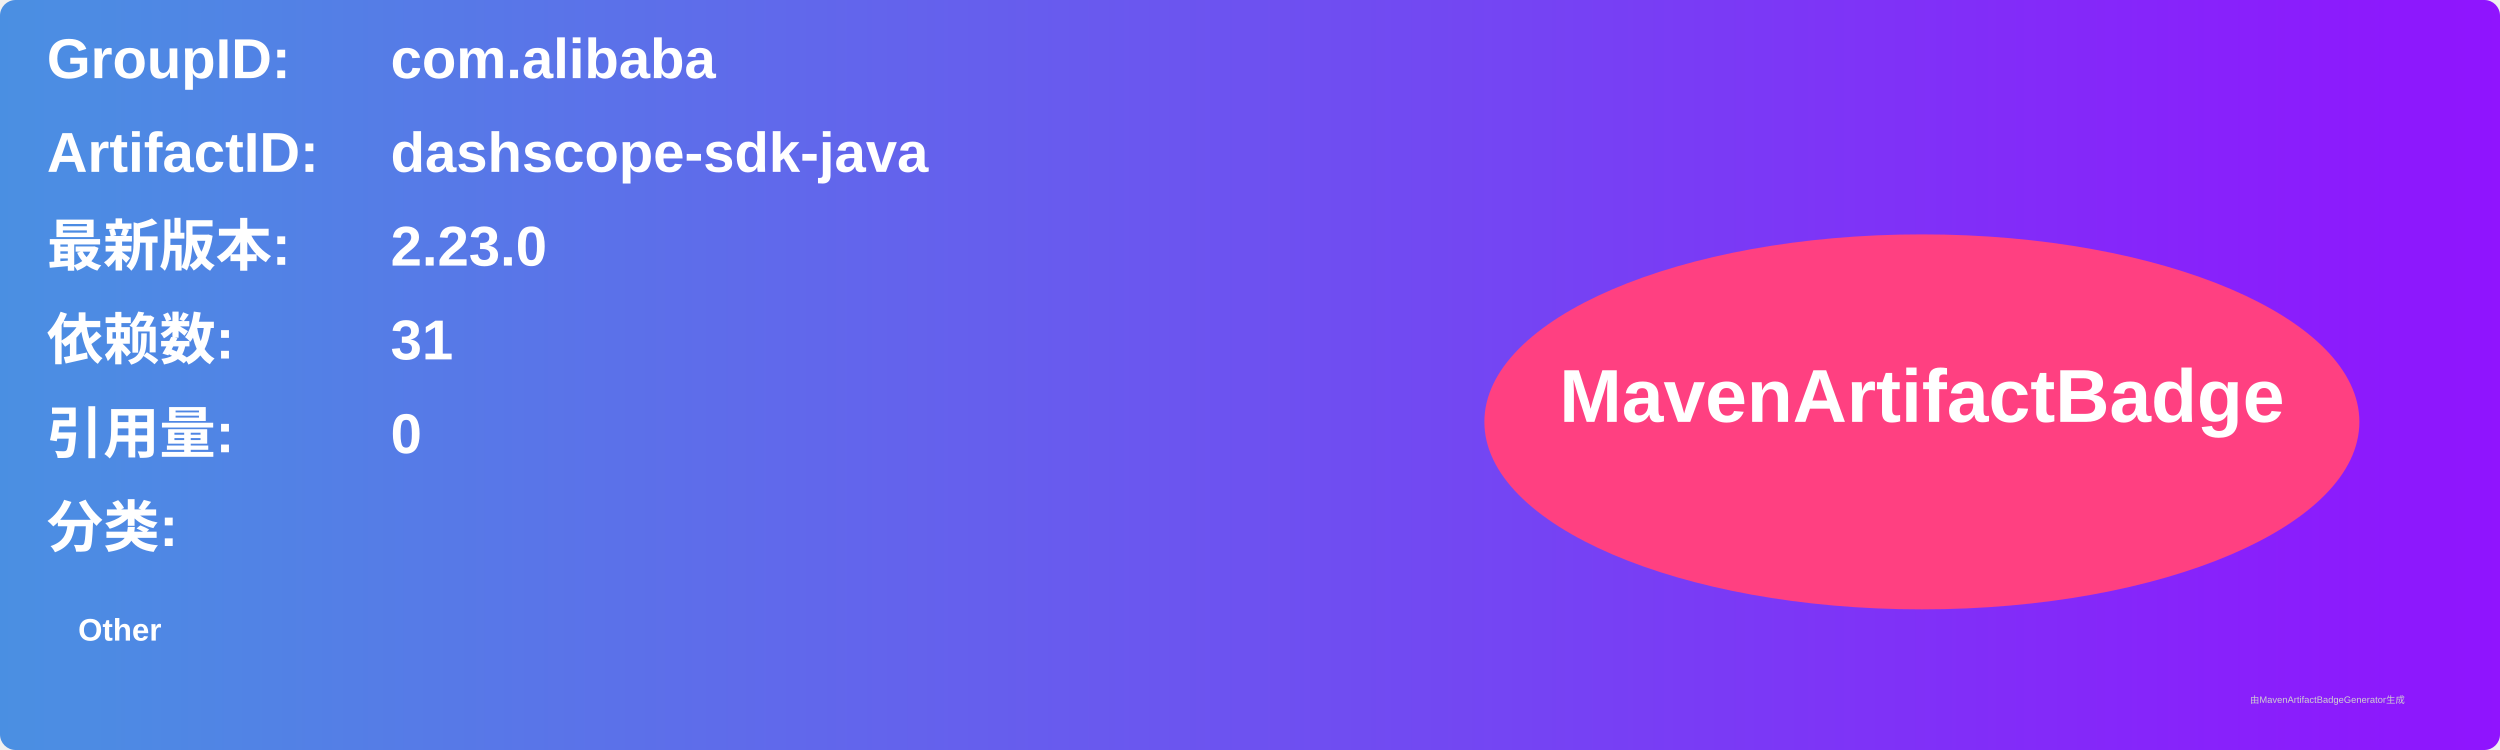
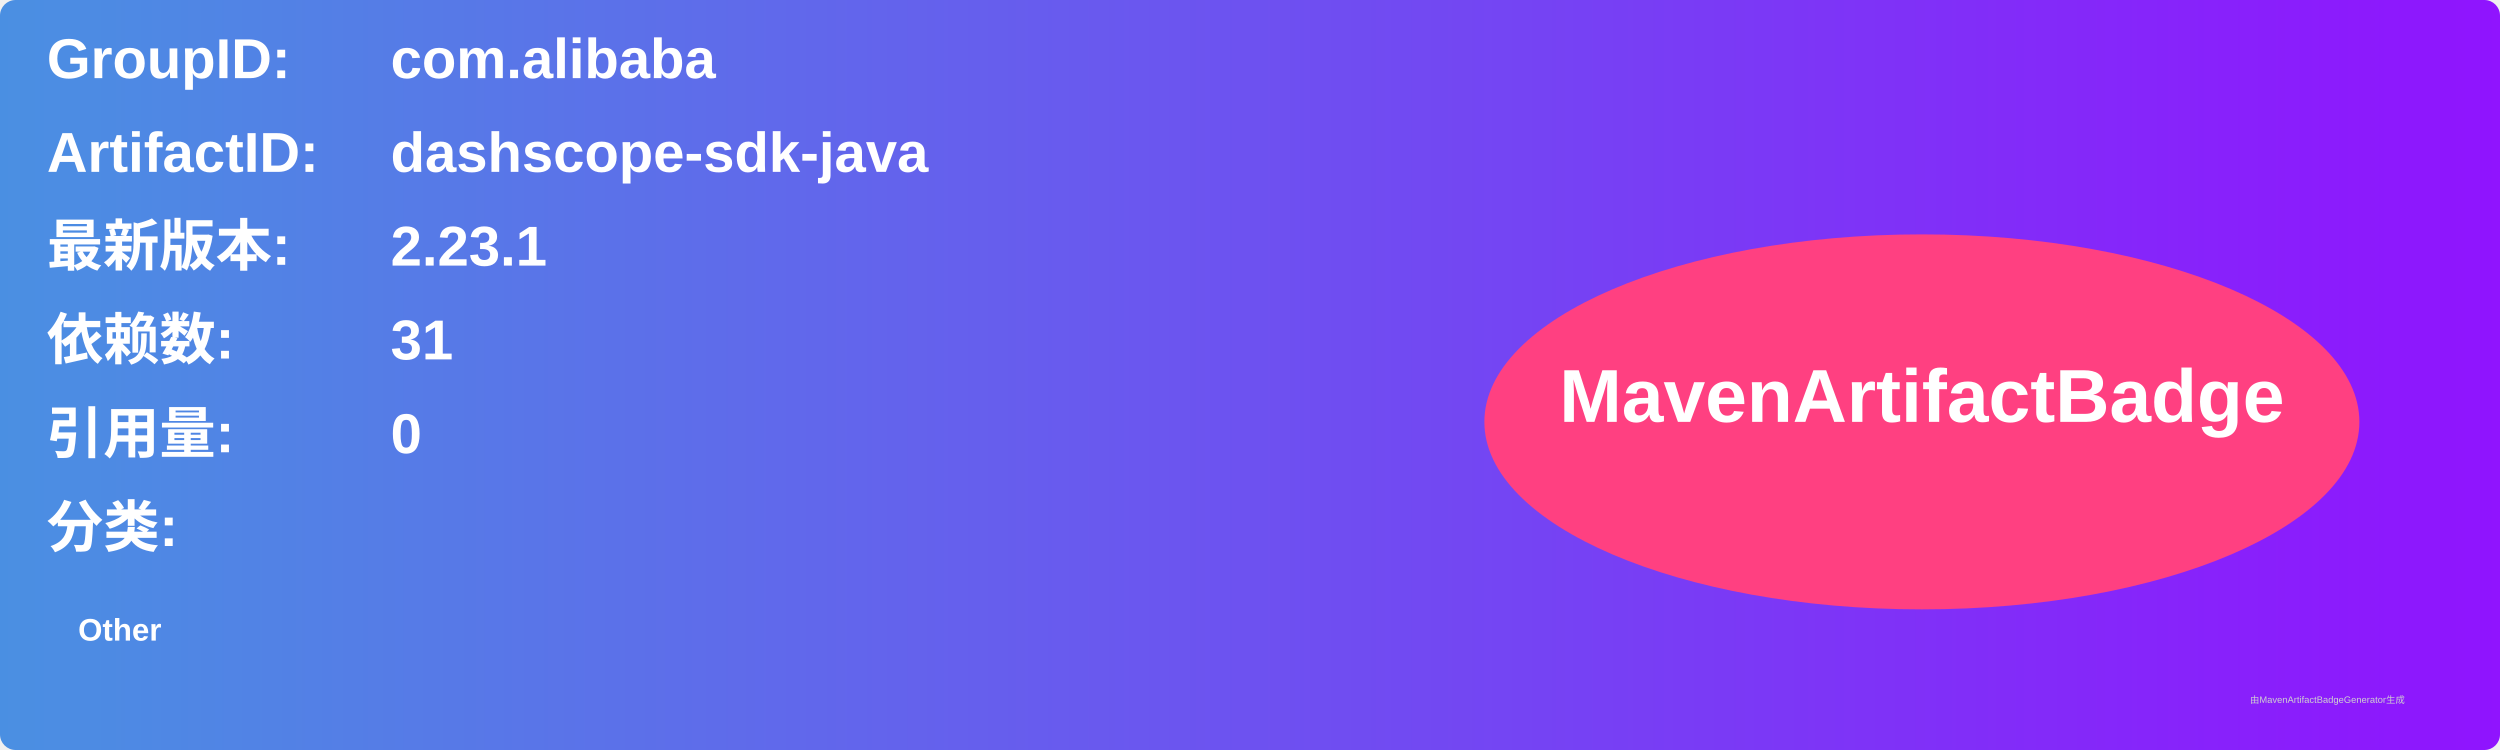
<svg xmlns="http://www.w3.org/2000/svg" width="800" height="240" viewBox="0 0 800 240">
  <linearGradient id="grad" x1="0%" y1="0%" x2="100%" y2="0%">
    <stop offset="0%" stop-color="#4a90e2" />
    <stop offset="100%" stop-color="#9013fe" />
  </linearGradient>
  <rect width="100%" height="100%" rx="5" ry="5" fill="url(#grad)" />
  <g transform="translate(15, 15)">
    <text x="0" y="10" font-family="Arial" font-size="18" fill="white" font-weight="bold" width="260">GroupID:</text>
    <text x="110" y="10" font-family="Arial" font-size="18" fill="white" font-weight="bold" width="460">com.alibaba</text>
    <text x="0" y="40" font-family="Arial" font-size="18" fill="white" font-weight="bold" width="260">ArtifactID:</text>
    <text x="110" y="40" font-family="Arial" font-size="18" fill="white" font-weight="bold" width="460">dashscope-sdk-java</text>
    <text x="0" y="70" font-family="Arial" font-size="18" fill="white" font-weight="bold">最新版本:</text>
    <text x="110" y="70" font-family="Arial" font-size="18" fill="white" font-weight="bold">
-       <tspan font-weight="bold">2.23.0</tspan>
+       <tspan font-weight="bold">2.23.1</tspan>
    </text>
    <text x="0" y="100" font-family="Arial" font-size="18" fill="white" font-weight="bold">依赖数: </text>
    <text x="110" y="100" font-family="Arial" font-size="18" fill="white">
      <tspan font-weight="bold">31</tspan>
    </text>
    <text x="0" y="130" font-family="Arial" font-size="18" fill="white" font-weight="bold">引用量: </text>
    <text x="110" y="130" font-family="Arial" font-size="18" fill="white">
      <tspan font-weight="bold">0</tspan>
    </text>
    <text x="0" y="160" font-family="Arial" font-size="18" fill="white" font-weight="bold">分类:</text>
    <text x="10" y="190" font-family="Arial" font-size="10" fill="white">
      <tspan font-weight="bold">Other</tspan>
    </text>
    <ellipse cx="600" cy="120" rx="140" ry="60" fill="#ff4081" />
    <text x="600" y="120" text-anchor="middle" font-family="Arial" font-size="24" fill="white" font-weight="bold">MavenArtifactBadge</text>
  </g>
  <text x="720" y="225" font-family="Arial" font-size="3" fill="#d0d0d0">由MavenArtifactBadgeGenerator生成</text>
</svg>
